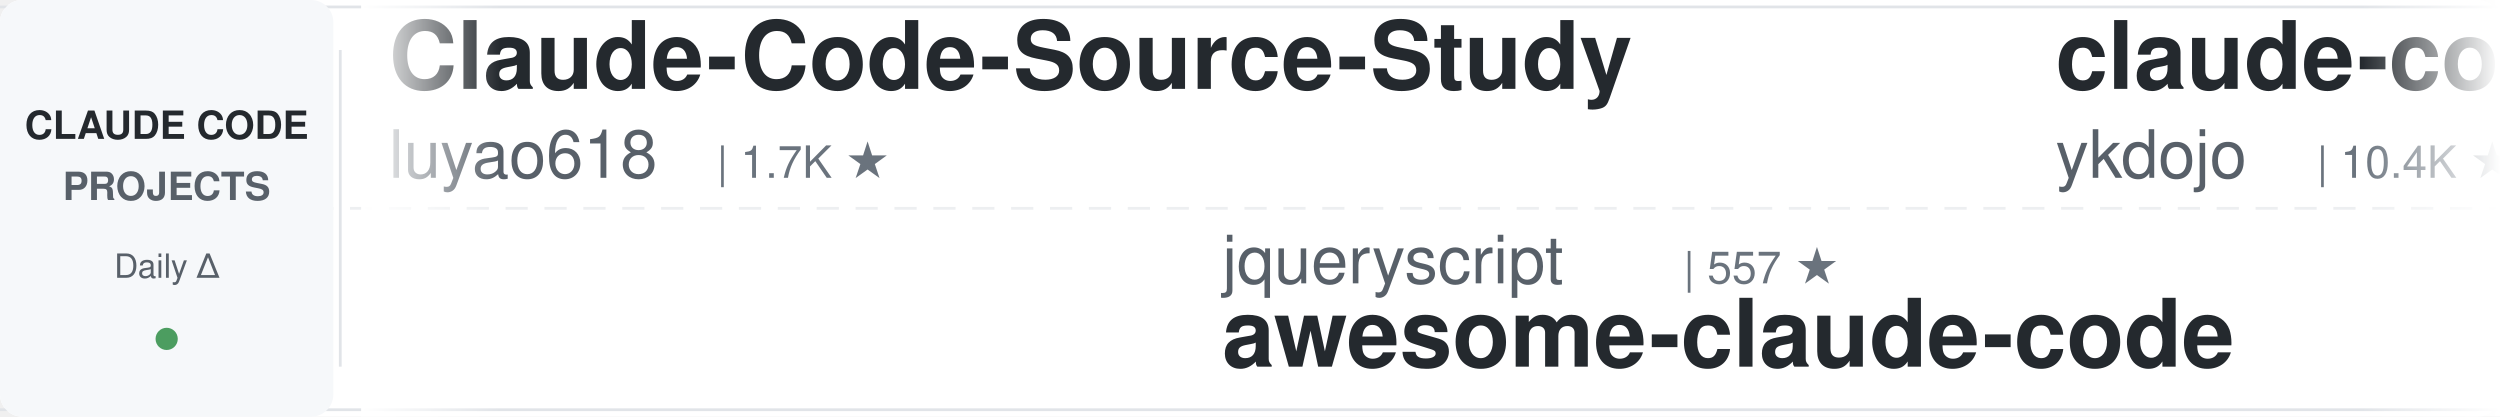
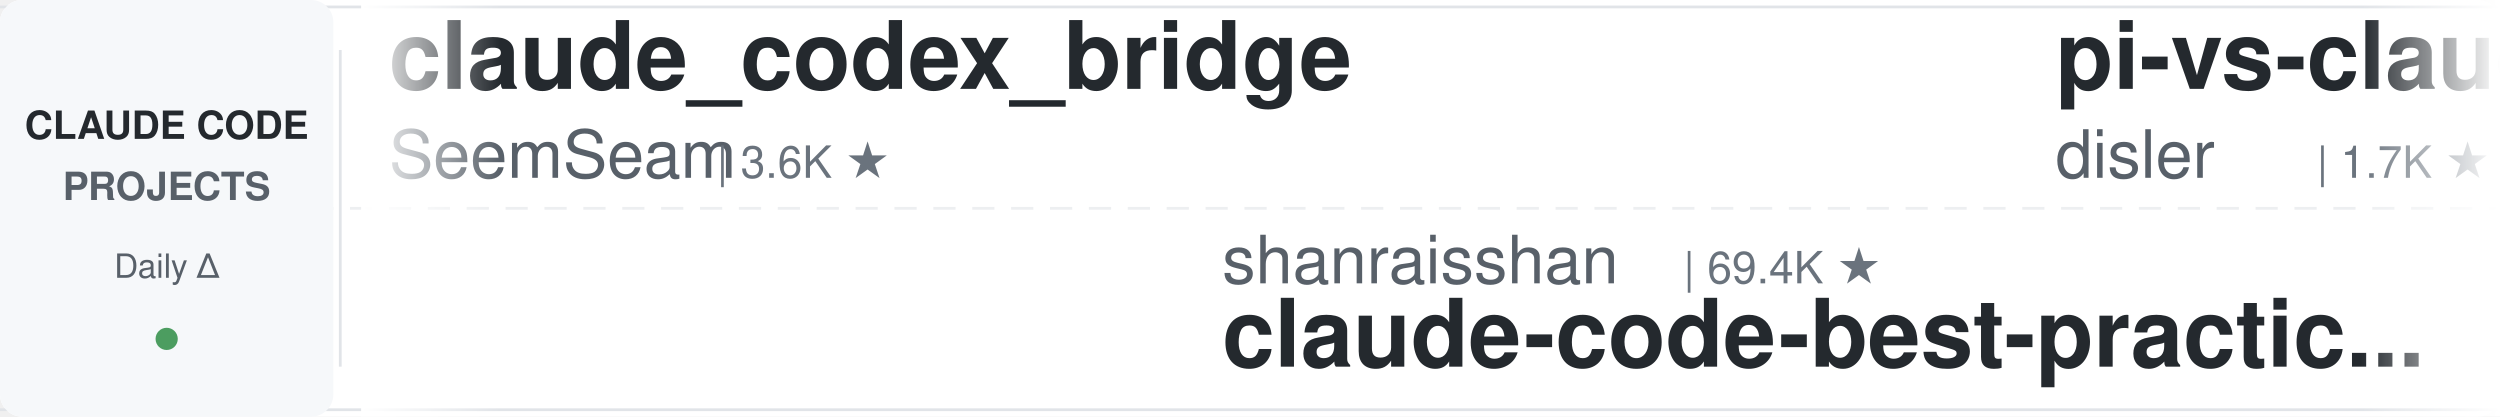
<svg xmlns="http://www.w3.org/2000/svg" width="900" height="150">
  <defs>
    <linearGradient id="leftFade" x1="0%" y1="0%" x2="100%" y2="0%">
      <stop offset="0%" style="stop-color:#ffffff;stop-opacity:1" />
      <stop offset="100%" style="stop-color:#ffffff;stop-opacity:0" />
    </linearGradient>
    <linearGradient id="rightFade" x1="0%" y1="0%" x2="100%" y2="0%">
      <stop offset="0%" style="stop-color:#ffffff;stop-opacity:0" />
      <stop offset="100%" style="stop-color:#ffffff;stop-opacity:1" />
    </linearGradient>
  </defs>
  <rect width="900" height="150" fill="#ffffff" rx="8" />
  <rect x="0" y="2" width="900" height="1" fill="#e1e4e8" />
  <rect x="0" y="147" width="900" height="1" fill="#e1e4e8" />
  <line x1="0" y1="75" x2="900" y2="75" stroke="#e1e4e8" stroke-width="1" stroke-dasharray="8 6" opacity="0.6" />
  <rect x="0" y="0" width="120" height="150" fill="#f6f8fa" rx="8" />
  <text x="60" y="50" font-family="-apple-system, BlinkMacSystemFont, 'Segoe UI', Helvetica, Arial, sans-serif" font-size="14" font-weight="600" fill="#24292e" text-anchor="middle">CLAUDE CODE</text>
  <text x="60" y="72" font-family="-apple-system, BlinkMacSystemFont, 'Segoe UI', Helvetica, Arial, sans-serif" font-size="14" font-weight="600" fill="#586069" text-anchor="middle">PROJECTS</text>
  <text x="60" y="100" font-family="-apple-system, BlinkMacSystemFont, 'Segoe UI', Helvetica, Arial, sans-serif" font-size="12" font-weight="500" fill="#586069" text-anchor="middle">Daily Δ</text>
  <circle cx="60" cy="122" r="4" fill="#22863a" opacity="0.8" />
  <rect x="122" y="18" width="1" height="114" fill="#e1e4e8" />
  <clipPath id="tickerClip">
    <rect x="130" y="0" width="770" height="150" />
  </clipPath>
  <g clip-path="url(#tickerClip)">
    <g id="tickerItems">
      <animateTransform attributeName="transform" attributeType="XML" type="translate" from="0 0" to="-3000 0" dur="54s" repeatCount="indefinite" />
      <g transform="translate(0, 0)">
-         <text x="140" y="32" font-family="-apple-system, BlinkMacSystemFont, 'Segoe UI', Helvetica, Arial, sans-serif" font-size="34" font-weight="600" fill="#24292e">Claude-Code-Source-Study</text>
-         <text x="140" y="64" font-family="-apple-system, BlinkMacSystemFont, 'Segoe UI', Helvetica, Arial, sans-serif" font-size="24" font-weight="400" fill="#586069">luyao618</text>
-         <text x="258" y="64" font-family="-apple-system, BlinkMacSystemFont, 'Segoe UI', Helvetica, Arial, sans-serif" font-size="16" font-weight="500" fill="#6a737d">| 1.7K ★</text>
+         <text x="140" y="32" font-family="-apple-system, BlinkMacSystemFont, 'Segoe UI', Helvetica, Arial, sans-serif" font-size="34" font-weight="600" fill="#24292e">claude_codex_bridge</text>
+         <text x="140" y="64" font-family="-apple-system, BlinkMacSystemFont, 'Segoe UI', Helvetica, Arial, sans-serif" font-size="24" font-weight="400" fill="#586069">SeemSeam</text>
+         <text x="258" y="64" font-family="-apple-system, BlinkMacSystemFont, 'Segoe UI', Helvetica, Arial, sans-serif" font-size="16" font-weight="500" fill="#6a737d">| 3.6K ★</text>
      </g>
      <g transform="translate(300, 0)">
+         <text x="140" y="102" font-family="-apple-system, BlinkMacSystemFont, 'Segoe UI', Helvetica, Arial, sans-serif" font-size="24" font-weight="400" fill="#586069">shanraisshan</text>
+         <text x="306" y="102" font-family="-apple-system, BlinkMacSystemFont, 'Segoe UI', Helvetica, Arial, sans-serif" font-size="16" font-weight="500" fill="#6a737d">| 69.4K ★</text>
+         <text x="140" y="132" font-family="-apple-system, BlinkMacSystemFont, 'Segoe UI', Helvetica, Arial, sans-serif" font-size="34" font-weight="600" fill="#24292e">claude-code-best-practic...</text>
+       </g>
+       <g transform="translate(600, 0)">
+         <text x="140" y="32" font-family="-apple-system, BlinkMacSystemFont, 'Segoe UI', Helvetica, Arial, sans-serif" font-size="34" font-weight="600" fill="#24292e">pi-vs-claude-code</text>
+         <text x="140" y="64" font-family="-apple-system, BlinkMacSystemFont, 'Segoe UI', Helvetica, Arial, sans-serif" font-size="24" font-weight="400" fill="#586069">disler</text>
+         <text x="234" y="64" font-family="-apple-system, BlinkMacSystemFont, 'Segoe UI', Helvetica, Arial, sans-serif" font-size="16" font-weight="500" fill="#6a737d">| 1.7K ★</text>
+       </g>
+       <g transform="translate(900, 0)">
        <text x="140" y="102" font-family="-apple-system, BlinkMacSystemFont, 'Segoe UI', Helvetica, Arial, sans-serif" font-size="24" font-weight="400" fill="#586069">jqueryscript</text>
        <text x="306" y="102" font-family="-apple-system, BlinkMacSystemFont, 'Segoe UI', Helvetica, Arial, sans-serif" font-size="16" font-weight="500" fill="#6a737d">| 557 ★</text>
        <text x="140" y="132" font-family="-apple-system, BlinkMacSystemFont, 'Segoe UI', Helvetica, Arial, sans-serif" font-size="34" font-weight="600" fill="#24292e">awesome-claude-code</text>
      </g>
-       <g transform="translate(600, 0)">
-         <text x="140" y="32" font-family="-apple-system, BlinkMacSystemFont, 'Segoe UI', Helvetica, Arial, sans-serif" font-size="34" font-weight="600" fill="#24292e">claude-code-tips</text>
-         <text x="140" y="64" font-family="-apple-system, BlinkMacSystemFont, 'Segoe UI', Helvetica, Arial, sans-serif" font-size="24" font-weight="400" fill="#586069">ykdojo</text>
-         <text x="234" y="64" font-family="-apple-system, BlinkMacSystemFont, 'Segoe UI', Helvetica, Arial, sans-serif" font-size="16" font-weight="500" fill="#6a737d">| 10.4K ★</text>
+       <g transform="translate(1200, 0)">
+         <text x="140" y="32" font-family="-apple-system, BlinkMacSystemFont, 'Segoe UI', Helvetica, Arial, sans-serif" font-size="34" font-weight="600" fill="#24292e">awesome-claude-code-plug...</text>
+         <text x="140" y="64" font-family="-apple-system, BlinkMacSystemFont, 'Segoe UI', Helvetica, Arial, sans-serif" font-size="24" font-weight="400" fill="#586069">ccplugins</text>
+         <text x="270" y="64" font-family="-apple-system, BlinkMacSystemFont, 'Segoe UI', Helvetica, Arial, sans-serif" font-size="16" font-weight="500" fill="#6a737d">| 1.0K ★</text>
      </g>
-       <g transform="translate(900, 0)">
-         <text x="140" y="102" font-family="-apple-system, BlinkMacSystemFont, 'Segoe UI', Helvetica, Arial, sans-serif" font-size="24" font-weight="400" fill="#586069">ChrisWiles</text>
-         <text x="282" y="102" font-family="-apple-system, BlinkMacSystemFont, 'Segoe UI', Helvetica, Arial, sans-serif" font-size="16" font-weight="500" fill="#6a737d">| 6.1K ★</text>
-         <text x="140" y="132" font-family="-apple-system, BlinkMacSystemFont, 'Segoe UI', Helvetica, Arial, sans-serif" font-size="34" font-weight="600" fill="#24292e">claude-code-showcase</text>
+       <g transform="translate(1500, 0)">
+         <text x="140" y="102" font-family="-apple-system, BlinkMacSystemFont, 'Segoe UI', Helvetica, Arial, sans-serif" font-size="24" font-weight="400" fill="#586069">davila7</text>
+         <text x="246" y="102" font-family="-apple-system, BlinkMacSystemFont, 'Segoe UI', Helvetica, Arial, sans-serif" font-size="16" font-weight="500" fill="#6a737d">| 34.2K ★</text>
+         <text x="140" y="132" font-family="-apple-system, BlinkMacSystemFont, 'Segoe UI', Helvetica, Arial, sans-serif" font-size="34" font-weight="600" fill="#24292e">claude-code-templates</text>
      </g>
-       <g transform="translate(1200, 0)">
+       <g transform="translate(1800, 0)">
        <text x="140" y="32" font-family="-apple-system, BlinkMacSystemFont, 'Segoe UI', Helvetica, Arial, sans-serif" font-size="34" font-weight="600" fill="#24292e">how-claude-code-works</text>
        <text x="140" y="64" font-family="-apple-system, BlinkMacSystemFont, 'Segoe UI', Helvetica, Arial, sans-serif" font-size="24" font-weight="400" fill="#586069">Windy3f3f3f3f</text>
        <text x="318" y="64" font-family="-apple-system, BlinkMacSystemFont, 'Segoe UI', Helvetica, Arial, sans-serif" font-size="16" font-weight="500" fill="#6a737d">| 3.9K ★</text>
      </g>
-       <g transform="translate(1500, 0)">
-         <text x="140" y="102" font-family="-apple-system, BlinkMacSystemFont, 'Segoe UI', Helvetica, Arial, sans-serif" font-size="24" font-weight="400" fill="#586069">JrCx7scC</text>
-         <text x="258" y="102" font-family="-apple-system, BlinkMacSystemFont, 'Segoe UI', Helvetica, Arial, sans-serif" font-size="16" font-weight="500" fill="#6a737d">| 377 ★</text>
-         <text x="140" y="132" font-family="-apple-system, BlinkMacSystemFont, 'Segoe UI', Helvetica, Arial, sans-serif" font-size="34" font-weight="600" fill="#24292e">claude-code-source</text>
-       </g>
-       <g transform="translate(1800, 0)">
-         <text x="140" y="32" font-family="-apple-system, BlinkMacSystemFont, 'Segoe UI', Helvetica, Arial, sans-serif" font-size="34" font-weight="600" fill="#24292e">awesome-claude-code-suba...</text>
-         <text x="140" y="64" font-family="-apple-system, BlinkMacSystemFont, 'Segoe UI', Helvetica, Arial, sans-serif" font-size="24" font-weight="400" fill="#586069">VoltAgent</text>
-         <text x="270" y="64" font-family="-apple-system, BlinkMacSystemFont, 'Segoe UI', Helvetica, Arial, sans-serif" font-size="16" font-weight="500" fill="#6a737d">| 26.8K ★</text>
-       </g>
      <g transform="translate(2100, 0)">
-         <text x="140" y="102" font-family="-apple-system, BlinkMacSystemFont, 'Segoe UI', Helvetica, Arial, sans-serif" font-size="24" font-weight="400" fill="#586069">alejandrobalderas</text>
-         <text x="366" y="102" font-family="-apple-system, BlinkMacSystemFont, 'Segoe UI', Helvetica, Arial, sans-serif" font-size="16" font-weight="500" fill="#6a737d">| 3.0K ★</text>
-         <text x="140" y="132" font-family="-apple-system, BlinkMacSystemFont, 'Segoe UI', Helvetica, Arial, sans-serif" font-size="34" font-weight="600" fill="#24292e">claude-code-from-source</text>
+         <text x="140" y="102" font-family="-apple-system, BlinkMacSystemFont, 'Segoe UI', Helvetica, Arial, sans-serif" font-size="24" font-weight="400" fill="#586069">VILA-Lab</text>
+         <text x="258" y="102" font-family="-apple-system, BlinkMacSystemFont, 'Segoe UI', Helvetica, Arial, sans-serif" font-size="16" font-weight="500" fill="#6a737d">| 2.3K ★</text>
+         <text x="140" y="132" font-family="-apple-system, BlinkMacSystemFont, 'Segoe UI', Helvetica, Arial, sans-serif" font-size="34" font-weight="600" fill="#24292e">Dive-into-Claude-Code</text>
      </g>
      <g transform="translate(2400, 0)">
-         <text x="140" y="32" font-family="-apple-system, BlinkMacSystemFont, 'Segoe UI', Helvetica, Arial, sans-serif" font-size="34" font-weight="600" fill="#24292e">claude-code-system-promp...</text>
-         <text x="140" y="64" font-family="-apple-system, BlinkMacSystemFont, 'Segoe UI', Helvetica, Arial, sans-serif" font-size="24" font-weight="400" fill="#586069">Piebald-AI</text>
-         <text x="282" y="64" font-family="-apple-system, BlinkMacSystemFont, 'Segoe UI', Helvetica, Arial, sans-serif" font-size="16" font-weight="500" fill="#6a737d">| 13.2K ★</text>
+         <text x="140" y="32" font-family="-apple-system, BlinkMacSystemFont, 'Segoe UI', Helvetica, Arial, sans-serif" font-size="34" font-weight="600" fill="#24292e">claude-code-source</text>
+         <text x="140" y="64" font-family="-apple-system, BlinkMacSystemFont, 'Segoe UI', Helvetica, Arial, sans-serif" font-size="24" font-weight="400" fill="#586069">AprilNEA</text>
+         <text x="258" y="64" font-family="-apple-system, BlinkMacSystemFont, 'Segoe UI', Helvetica, Arial, sans-serif" font-size="16" font-weight="500" fill="#6a737d">| 393 ★</text>
      </g>
      <g transform="translate(2700, 0)">
-         <text x="140" y="102" font-family="-apple-system, BlinkMacSystemFont, 'Segoe UI', Helvetica, Arial, sans-serif" font-size="24" font-weight="400" fill="#586069">huangjia2019</text>
-         <text x="306" y="102" font-family="-apple-system, BlinkMacSystemFont, 'Segoe UI', Helvetica, Arial, sans-serif" font-size="16" font-weight="500" fill="#6a737d">| 1.2K ★</text>
-         <text x="140" y="132" font-family="-apple-system, BlinkMacSystemFont, 'Segoe UI', Helvetica, Arial, sans-serif" font-size="34" font-weight="600" fill="#24292e">claude-code-engineering</text>
+         <text x="140" y="102" font-family="-apple-system, BlinkMacSystemFont, 'Segoe UI', Helvetica, Arial, sans-serif" font-size="24" font-weight="400" fill="#586069">Donchitos</text>
+         <text x="270" y="102" font-family="-apple-system, BlinkMacSystemFont, 'Segoe UI', Helvetica, Arial, sans-serif" font-size="16" font-weight="500" fill="#6a737d">| 40.9K ★</text>
+         <text x="140" y="132" font-family="-apple-system, BlinkMacSystemFont, 'Segoe UI', Helvetica, Arial, sans-serif" font-size="34" font-weight="600" fill="#24292e">Claude-Code-Game-Studios</text>
      </g>
      <g transform="translate(3000, 0)">
-         <text x="140" y="32" font-family="-apple-system, BlinkMacSystemFont, 'Segoe UI', Helvetica, Arial, sans-serif" font-size="34" font-weight="600" fill="#24292e">Claude-Code-Source-Study</text>
-         <text x="140" y="64" font-family="-apple-system, BlinkMacSystemFont, 'Segoe UI', Helvetica, Arial, sans-serif" font-size="24" font-weight="400" fill="#586069">luyao618</text>
-         <text x="258" y="64" font-family="-apple-system, BlinkMacSystemFont, 'Segoe UI', Helvetica, Arial, sans-serif" font-size="16" font-weight="500" fill="#6a737d">| 1.7K ★</text>
+         <text x="140" y="32" font-family="-apple-system, BlinkMacSystemFont, 'Segoe UI', Helvetica, Arial, sans-serif" font-size="34" font-weight="600" fill="#24292e">claude_codex_bridge</text>
+         <text x="140" y="64" font-family="-apple-system, BlinkMacSystemFont, 'Segoe UI', Helvetica, Arial, sans-serif" font-size="24" font-weight="400" fill="#586069">SeemSeam</text>
+         <text x="258" y="64" font-family="-apple-system, BlinkMacSystemFont, 'Segoe UI', Helvetica, Arial, sans-serif" font-size="16" font-weight="500" fill="#6a737d">| 3.6K ★</text>
      </g>
      <g transform="translate(3300, 0)">
+         <text x="140" y="102" font-family="-apple-system, BlinkMacSystemFont, 'Segoe UI', Helvetica, Arial, sans-serif" font-size="24" font-weight="400" fill="#586069">shanraisshan</text>
+         <text x="306" y="102" font-family="-apple-system, BlinkMacSystemFont, 'Segoe UI', Helvetica, Arial, sans-serif" font-size="16" font-weight="500" fill="#6a737d">| 69.4K ★</text>
+         <text x="140" y="132" font-family="-apple-system, BlinkMacSystemFont, 'Segoe UI', Helvetica, Arial, sans-serif" font-size="34" font-weight="600" fill="#24292e">claude-code-best-practic...</text>
+       </g>
+       <g transform="translate(3600, 0)">
+         <text x="140" y="32" font-family="-apple-system, BlinkMacSystemFont, 'Segoe UI', Helvetica, Arial, sans-serif" font-size="34" font-weight="600" fill="#24292e">pi-vs-claude-code</text>
+         <text x="140" y="64" font-family="-apple-system, BlinkMacSystemFont, 'Segoe UI', Helvetica, Arial, sans-serif" font-size="24" font-weight="400" fill="#586069">disler</text>
+         <text x="234" y="64" font-family="-apple-system, BlinkMacSystemFont, 'Segoe UI', Helvetica, Arial, sans-serif" font-size="16" font-weight="500" fill="#6a737d">| 1.7K ★</text>
+       </g>
+       <g transform="translate(3900, 0)">
        <text x="140" y="102" font-family="-apple-system, BlinkMacSystemFont, 'Segoe UI', Helvetica, Arial, sans-serif" font-size="24" font-weight="400" fill="#586069">jqueryscript</text>
        <text x="306" y="102" font-family="-apple-system, BlinkMacSystemFont, 'Segoe UI', Helvetica, Arial, sans-serif" font-size="16" font-weight="500" fill="#6a737d">| 557 ★</text>
        <text x="140" y="132" font-family="-apple-system, BlinkMacSystemFont, 'Segoe UI', Helvetica, Arial, sans-serif" font-size="34" font-weight="600" fill="#24292e">awesome-claude-code</text>
-       </g>
-       <g transform="translate(3600, 0)">
-         <text x="140" y="32" font-family="-apple-system, BlinkMacSystemFont, 'Segoe UI', Helvetica, Arial, sans-serif" font-size="34" font-weight="600" fill="#24292e">claude-code-tips</text>
-         <text x="140" y="64" font-family="-apple-system, BlinkMacSystemFont, 'Segoe UI', Helvetica, Arial, sans-serif" font-size="24" font-weight="400" fill="#586069">ykdojo</text>
-         <text x="234" y="64" font-family="-apple-system, BlinkMacSystemFont, 'Segoe UI', Helvetica, Arial, sans-serif" font-size="16" font-weight="500" fill="#6a737d">| 10.4K ★</text>
-       </g>
-       <g transform="translate(3900, 0)">
-         <text x="140" y="102" font-family="-apple-system, BlinkMacSystemFont, 'Segoe UI', Helvetica, Arial, sans-serif" font-size="24" font-weight="400" fill="#586069">ChrisWiles</text>
-         <text x="282" y="102" font-family="-apple-system, BlinkMacSystemFont, 'Segoe UI', Helvetica, Arial, sans-serif" font-size="16" font-weight="500" fill="#6a737d">| 6.1K ★</text>
-         <text x="140" y="132" font-family="-apple-system, BlinkMacSystemFont, 'Segoe UI', Helvetica, Arial, sans-serif" font-size="34" font-weight="600" fill="#24292e">claude-code-showcase</text>
      </g>
    </g>
  </g>
  <rect x="130" y="0" width="50" height="150" fill="url(#leftFade)" />
  <rect x="850" y="0" width="50" height="150" fill="url(#rightFade)" />
</svg>
